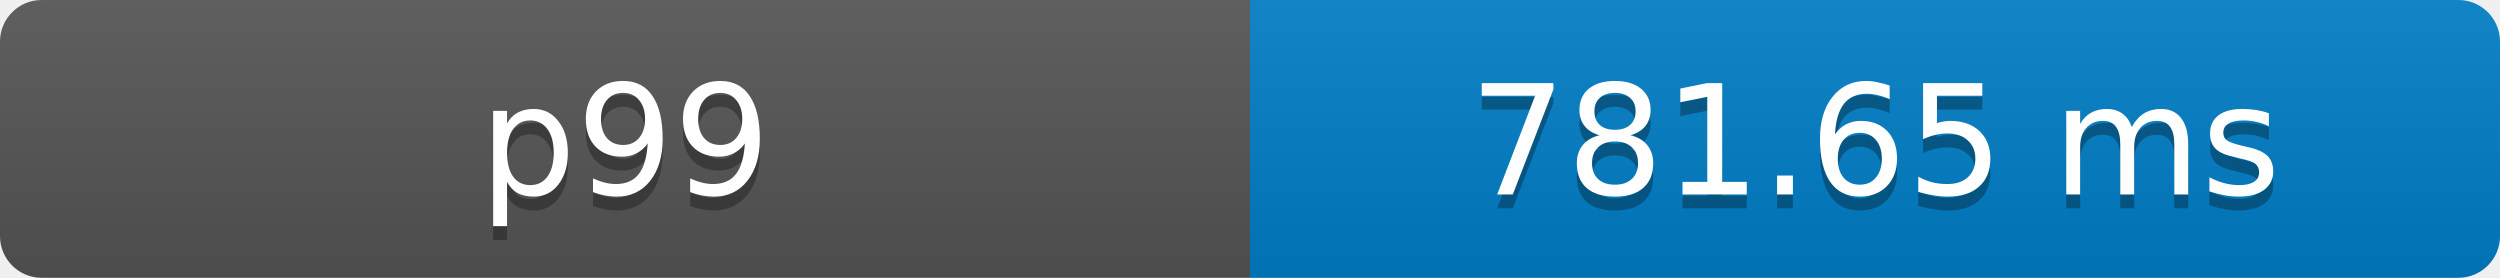
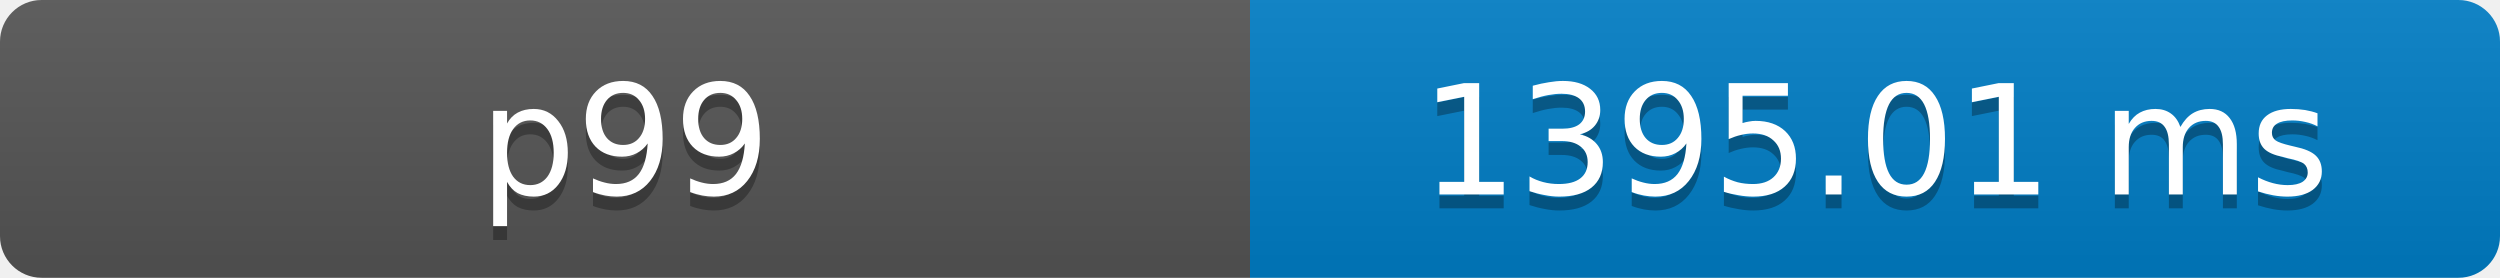
- <svg xmlns="http://www.w3.org/2000/svg" width="180" height="20" role="img" aria-label="p99: 781.65 ms">
+ <svg xmlns="http://www.w3.org/2000/svg" width="180" height="20" role="img" aria-label="p99: 1395.01 ms">
  <defs>
    <clipPath id="round">
      <rect width="180" height="20" rx="3" fill="#fff" />
    </clipPath>
    <linearGradient id="shade" x2="0" y2="100%">
      <stop offset="0" stop-color="#bbb" stop-opacity=".1" />
      <stop offset="1" stop-opacity=".1" />
    </linearGradient>
  </defs>
  <g clip-path="url(#round)">
    <rect width="90" height="20" fill="#555" />
    <rect x="90" width="90" height="20" fill="#007ec6" />
    <rect width="180" height="20" fill="url(#shade)" />
  </g>
  <g fill="#fff" text-anchor="middle" font-family="Verdana,Geneva,DejaVu Sans,sans-serif" font-size="11">
    <text x="45" y="15" fill="#010101" fill-opacity=".3">p99</text>
    <text x="45" y="14">p99</text>
-     <text x="135" y="15" fill="#010101" fill-opacity=".3">781.65 ms</text>
-     <text x="135" y="14">781.65 ms</text>
+     <text x="135" y="15" fill="#010101" fill-opacity=".3">1395.01 ms</text>
+     <text x="135" y="14">1395.01 ms</text>
  </g>
</svg>
